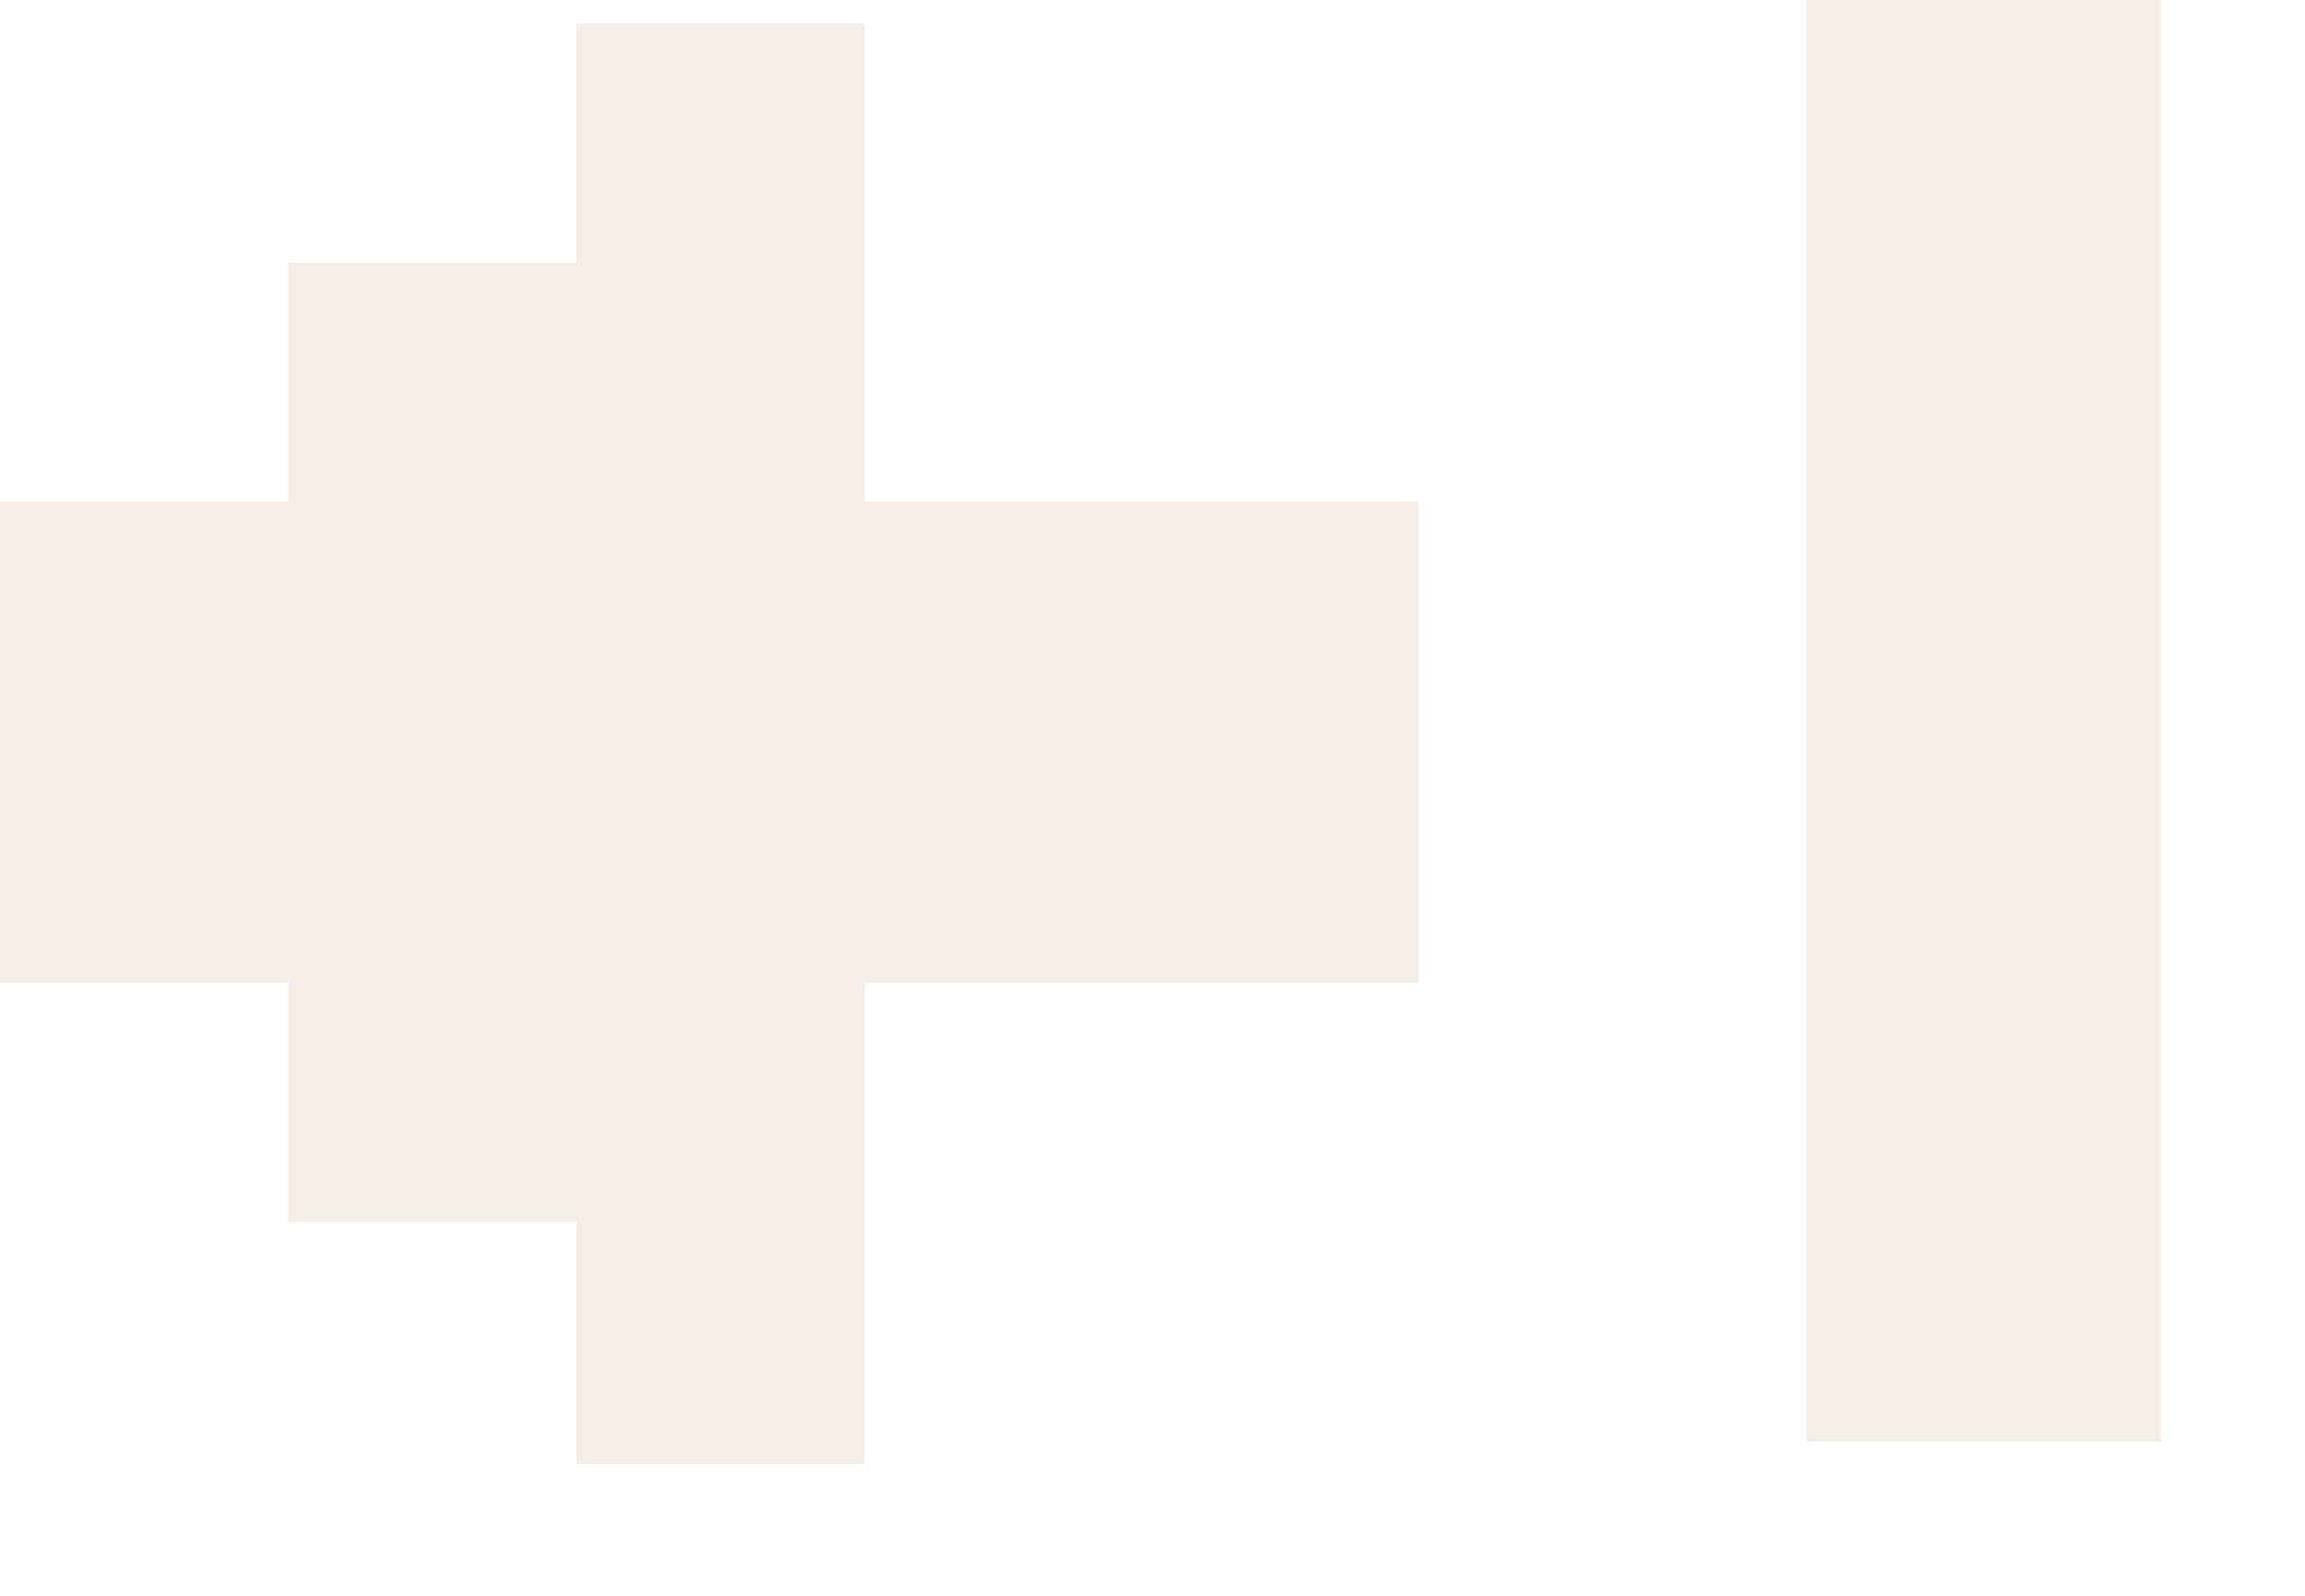
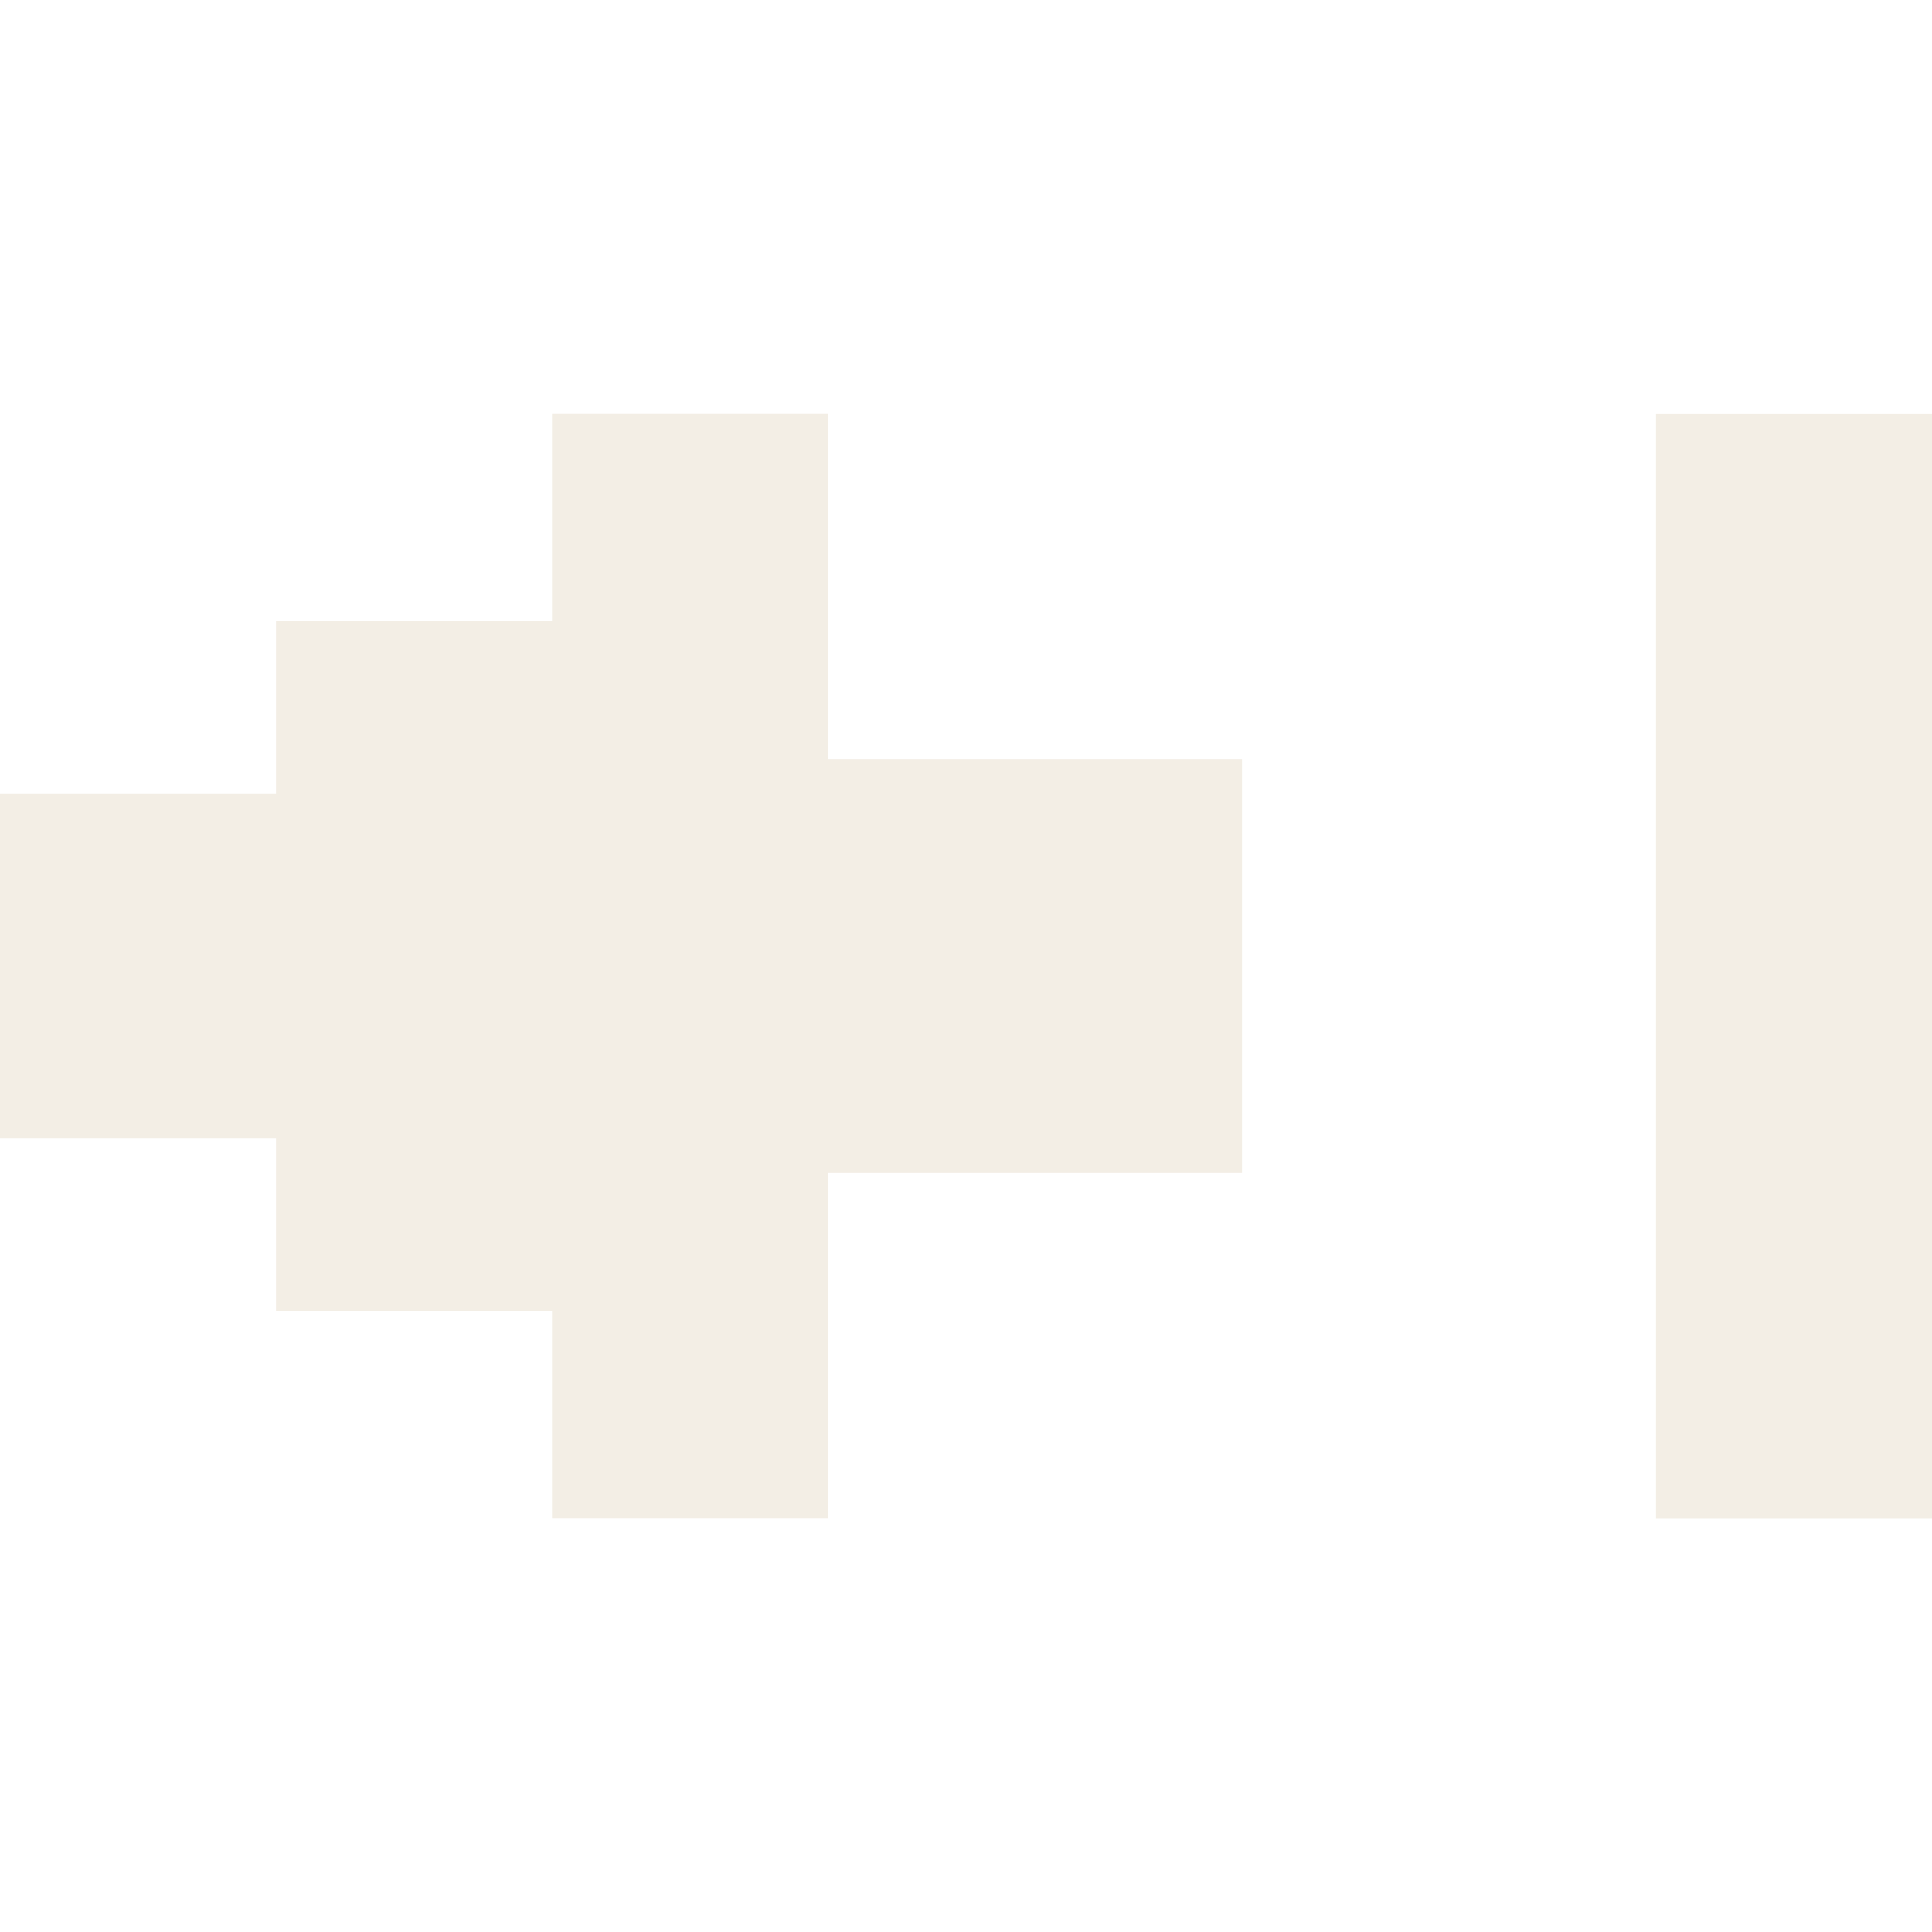
- <svg xmlns="http://www.w3.org/2000/svg" width="13" height="9" viewBox="0 0 13 9" fill="none">
-   <rect width="8.13" height="2" transform="matrix(4.37114e-08 -1 -1 -4.37114e-08 12.1875 8.13)" fill="#F3EEE5" style="fill:#F3EEE5;fill:color(display-p3 0.953 0.933 0.898);fill-opacity:1;" />
-   <path d="M4.875 8.257L3.25 8.257L3.25 6.892L1.625 6.892L1.625 5.543L8.35053e-07 5.543L7.16431e-07 2.829L1.625 2.829L1.625 1.481L3.25 1.481L3.25 0.132L4.875 0.132L4.875 2.829L8 2.829L8 5.543L4.875 5.543L4.875 8.257Z" fill="#F3EEE5" style="fill:#F3EEE5;fill:color(display-p3 0.953 0.933 0.898);fill-opacity:1;" />
+ <svg xmlns="http://www.w3.org/2000/svg" width="14" height="14" viewBox="0 0 14 14" fill="none">
+   <path d="M4 4.5H2V5.75H0V8.25H2V9.5H4V11H6V8.5H9V5.5H6V3H4V4.5Z" fill="#F3EEE5" style="fill:#F3EEE5;fill:color(display-p3 0.953 0.933 0.898);fill-opacity:1;" />
+   <rect width="8" height="2" transform="matrix(4.37114e-08 -1 -1 -4.37114e-08 14 11.001)" fill="#F3EEE5" style="fill:#F3EEE5;fill:color(display-p3 0.953 0.933 0.898);fill-opacity:1;" />
</svg>
